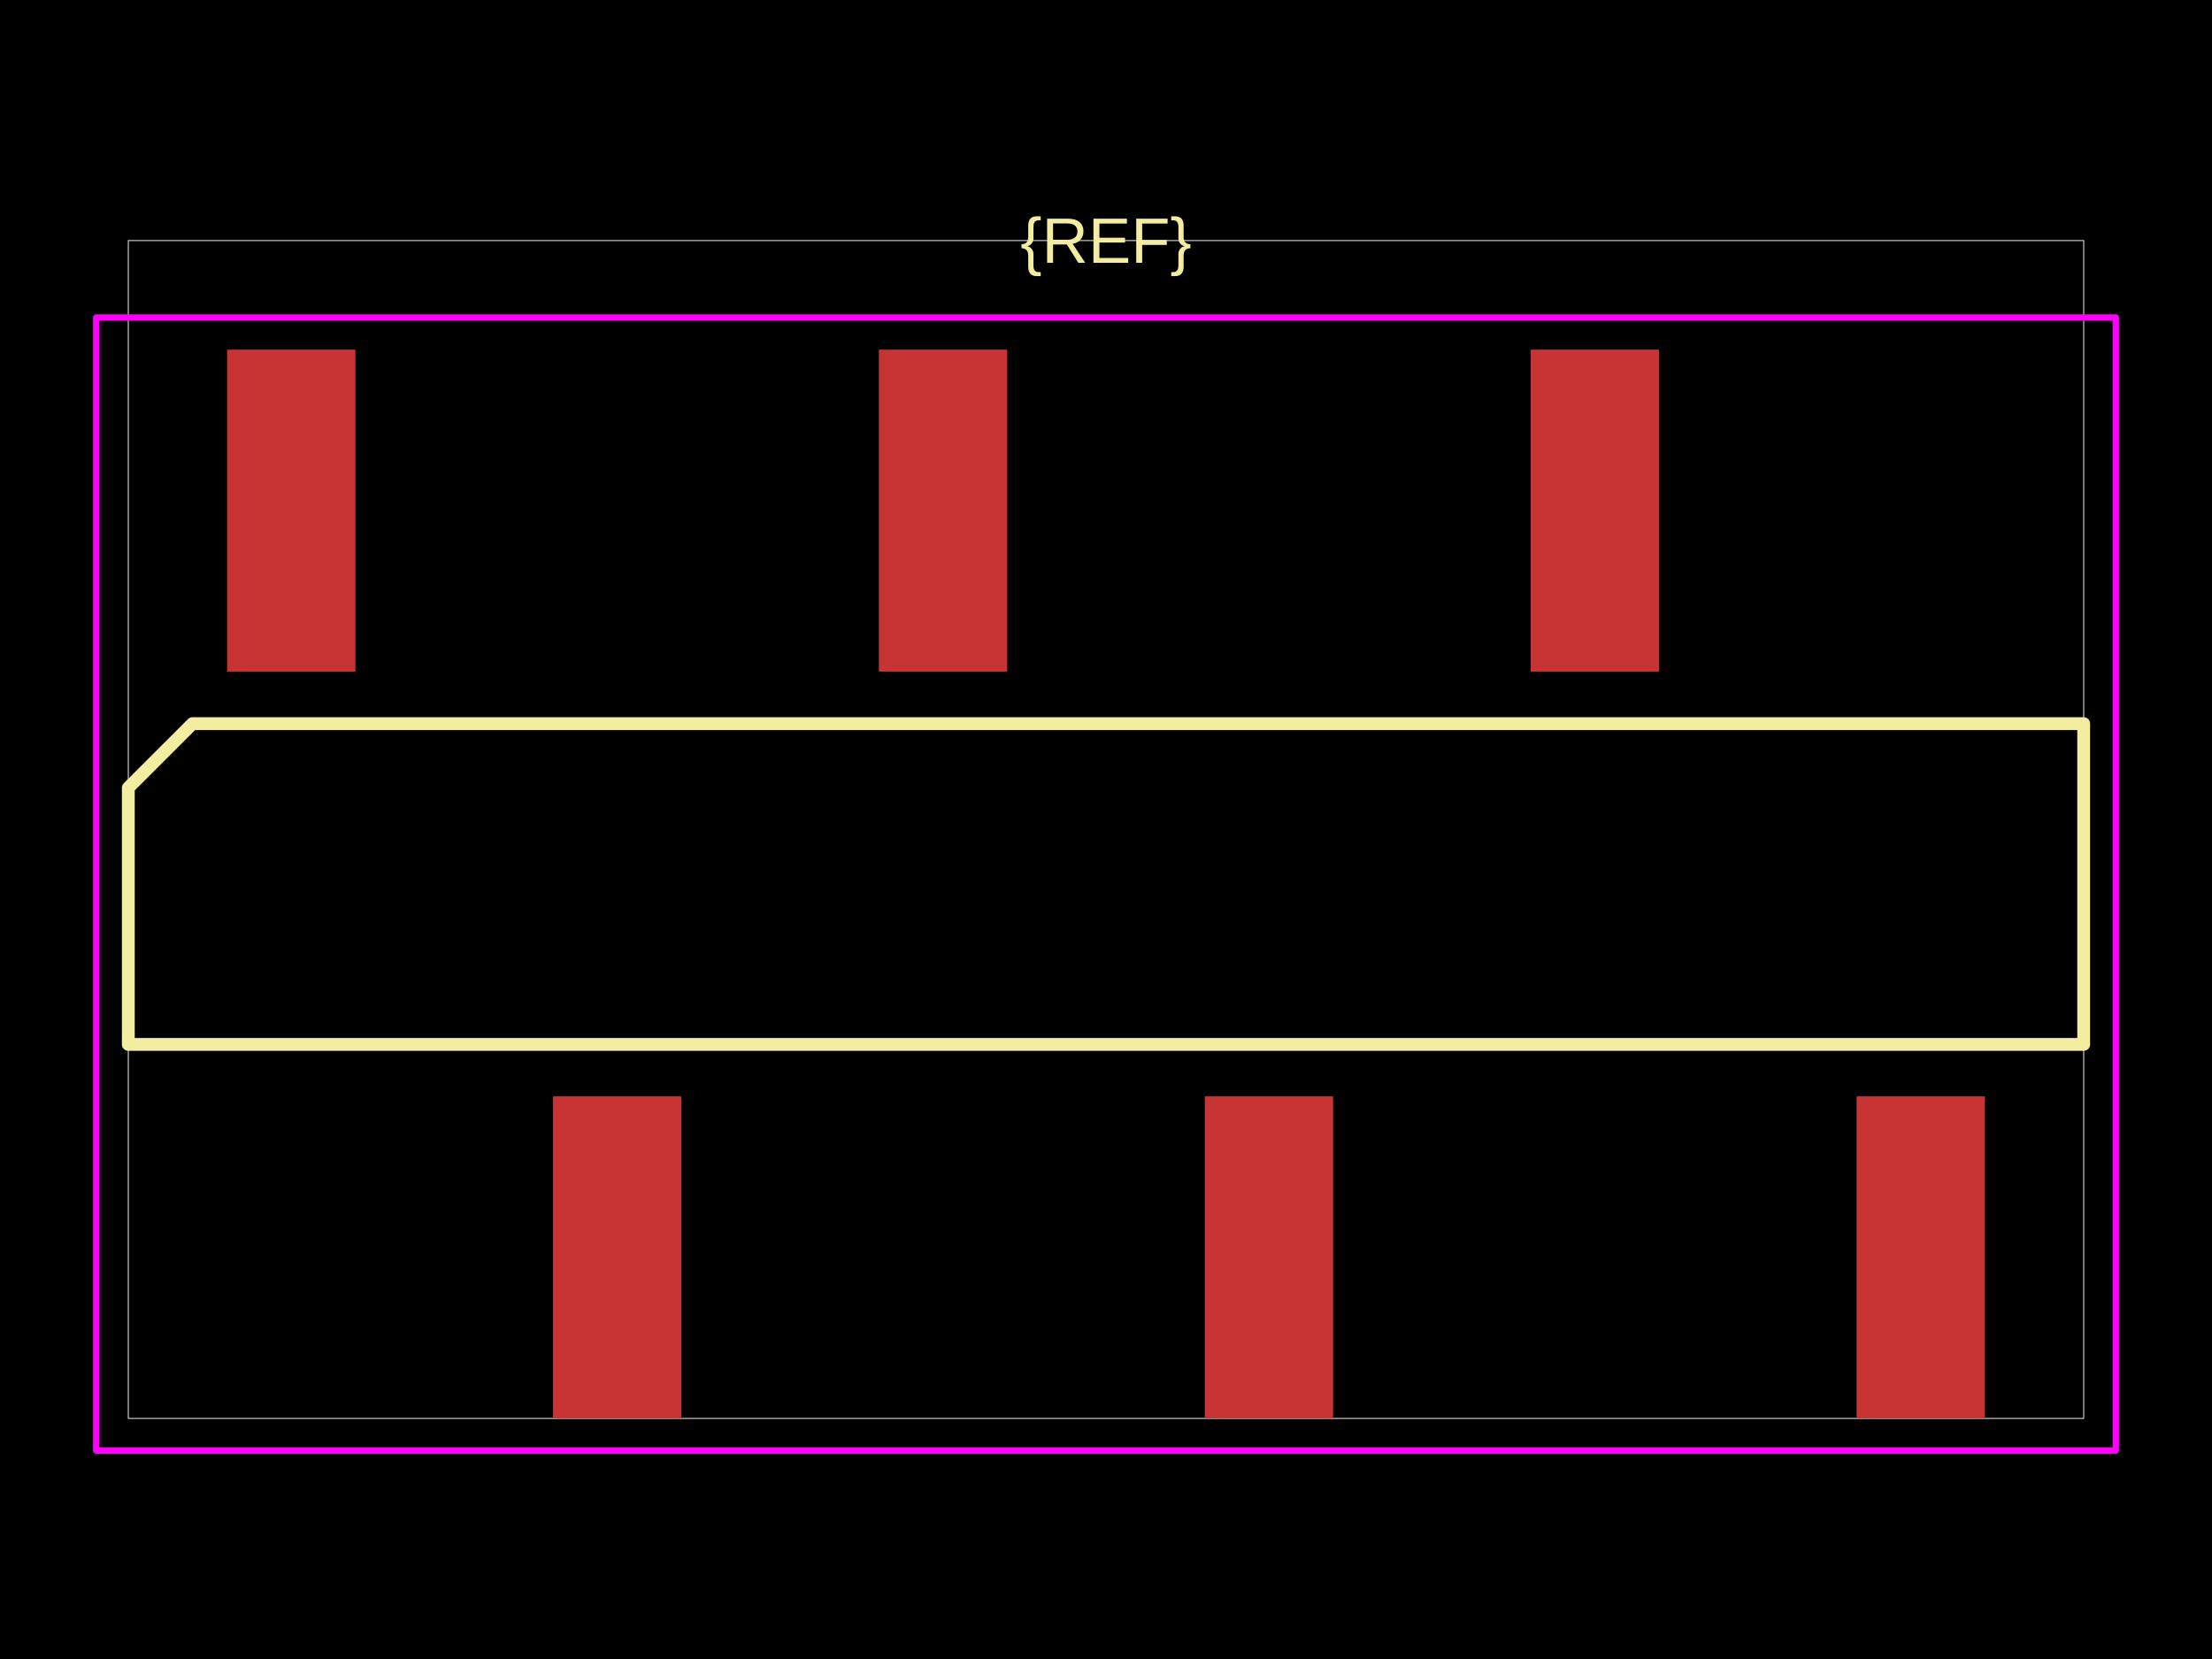
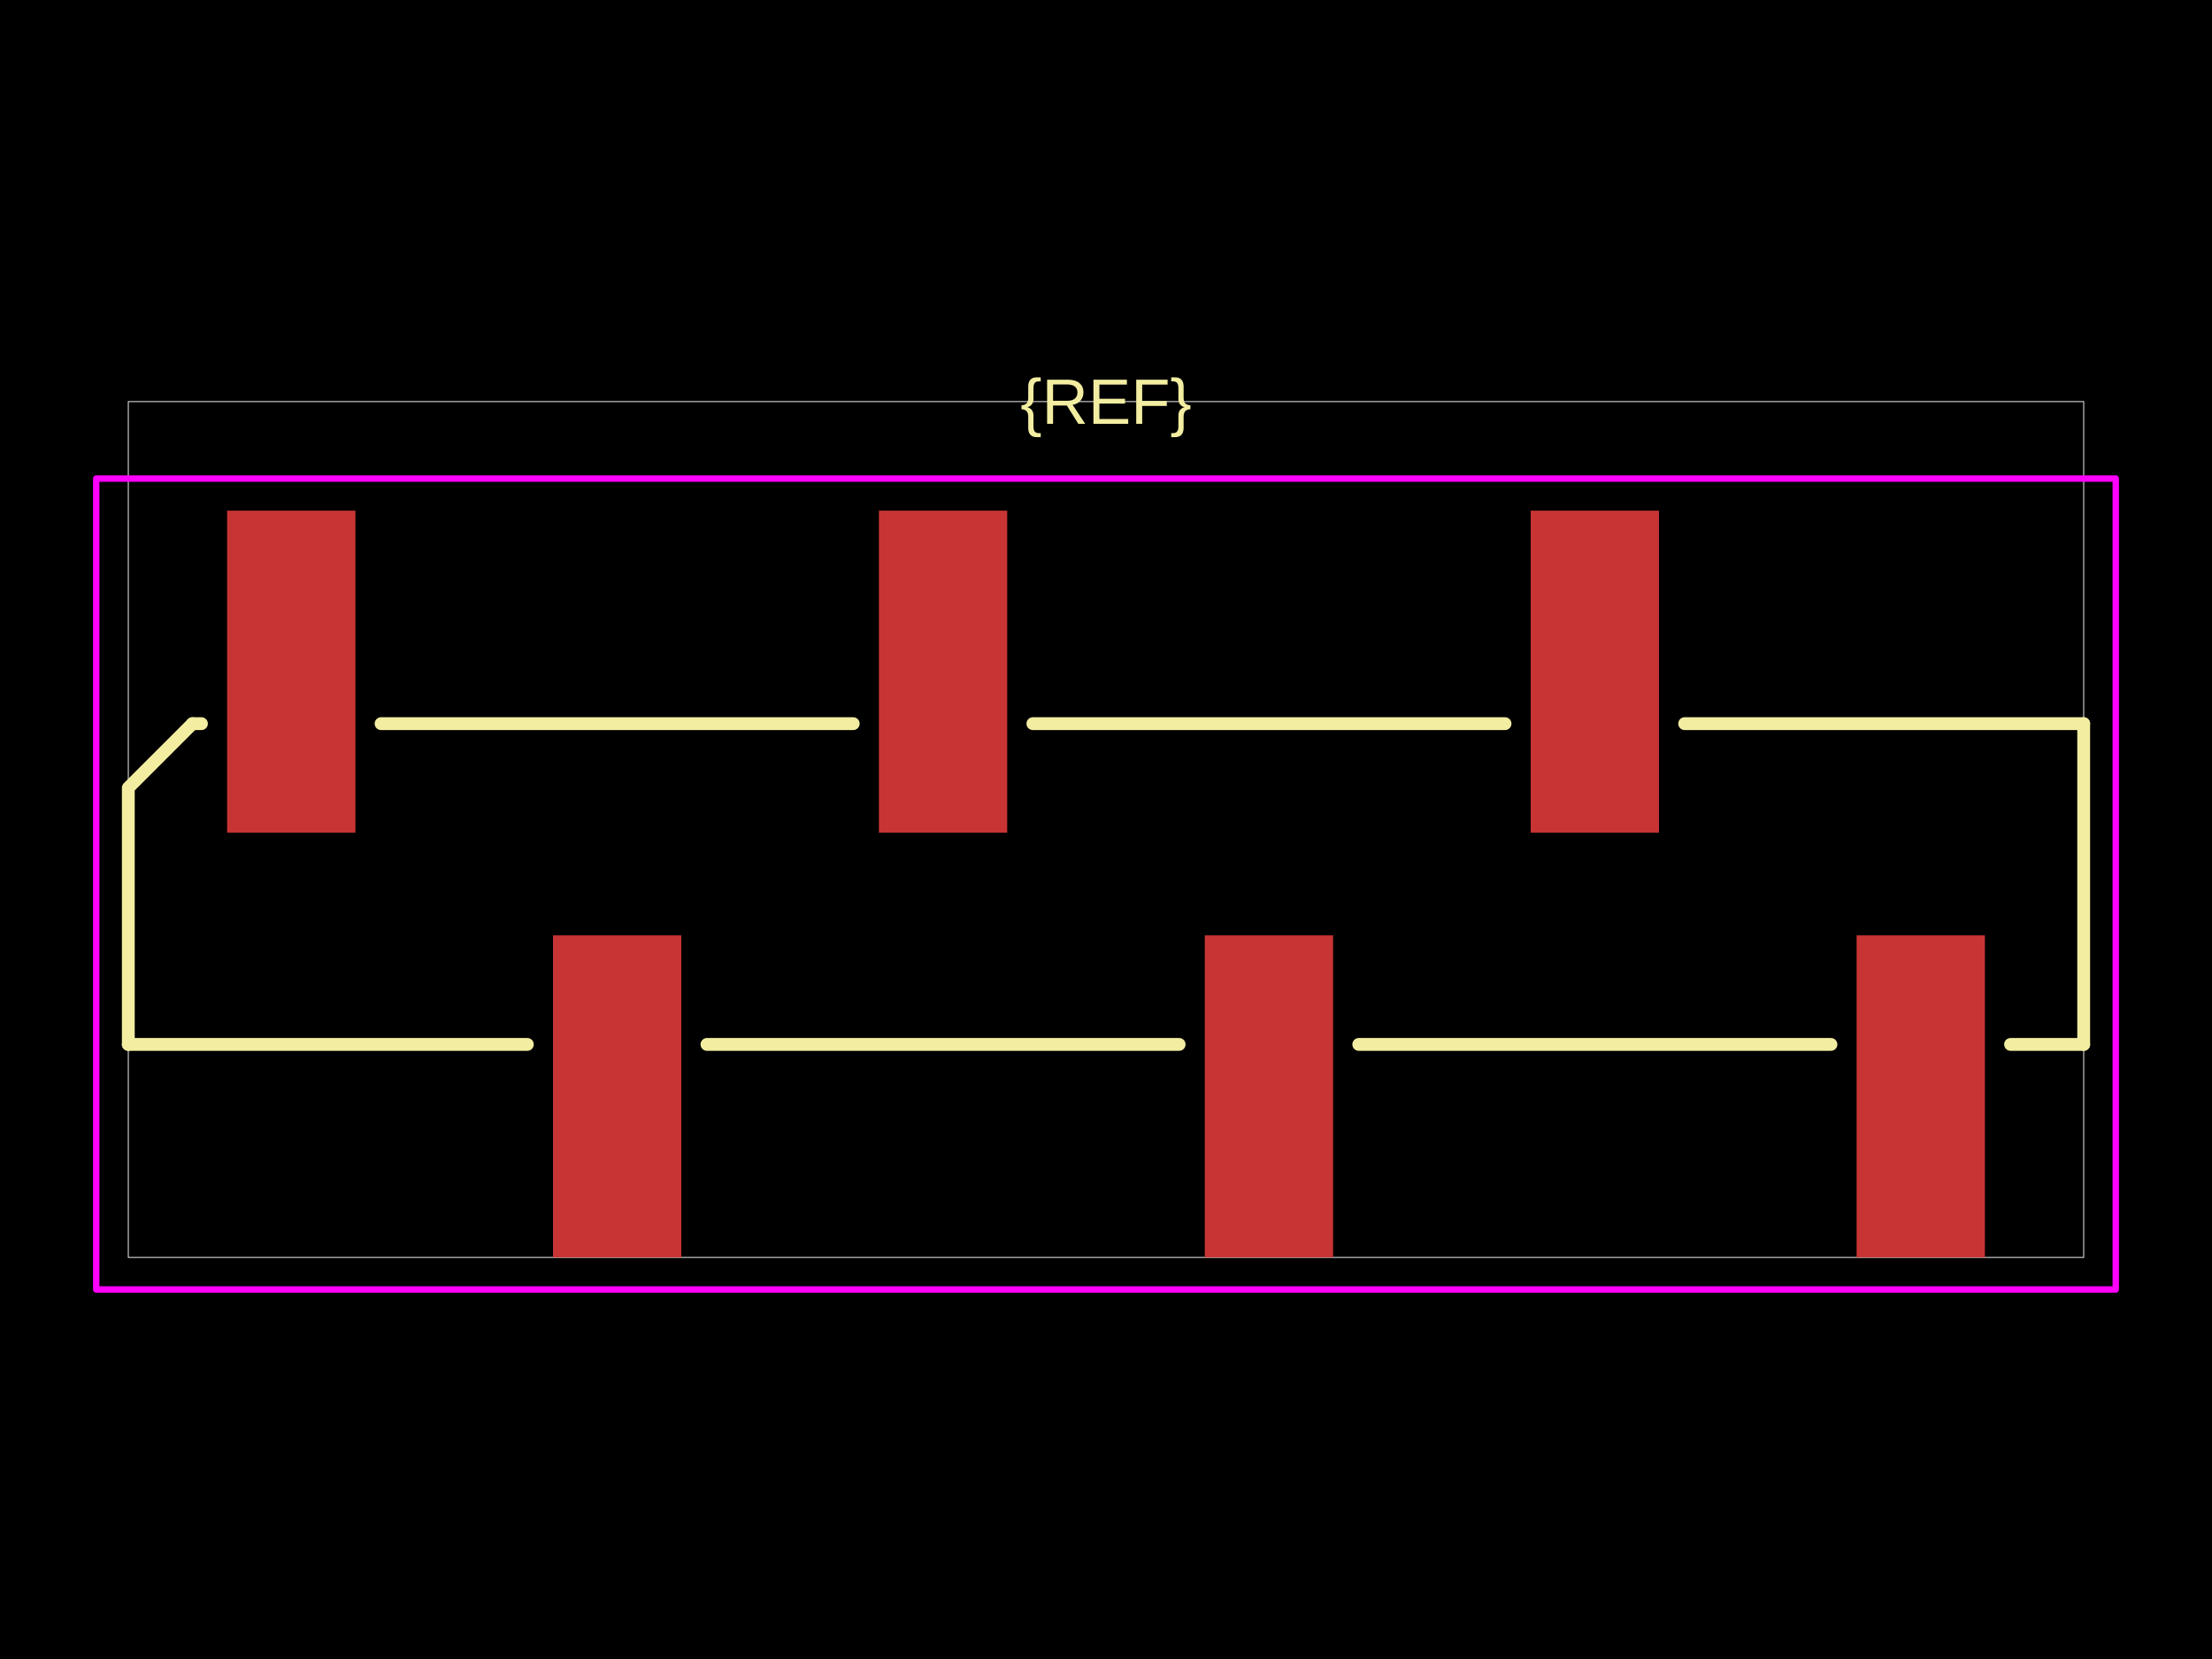
<svg xmlns="http://www.w3.org/2000/svg" width="800" height="600">
  <style />
  <rect class="boundary" x="0" y="0" fill="#000" width="800" height="600" data-type="pcb_background" data-pcb-layer="global" />
-   <rect class="pcb-boundary" fill="none" stroke="#fff" stroke-width="0.3" x="46.404" y="87.007" width="707.193" height="425.986" data-type="pcb_boundary" data-pcb-layer="global" />
-   <rect class="pcb-pad" fill="rgb(200, 52, 52)" x="82.135" y="126.45" width="46.404" height="116.473" data-type="pcb_smtpad" data-pcb-layer="top" />
-   <rect class="pcb-pad" fill="rgb(200, 52, 52)" x="200" y="396.52" width="46.404" height="116.473" data-type="pcb_smtpad" data-pcb-layer="top" />
-   <rect class="pcb-pad" fill="rgb(200, 52, 52)" x="317.865" y="126.45" width="46.404" height="116.473" data-type="pcb_smtpad" data-pcb-layer="top" />
-   <rect class="pcb-pad" fill="rgb(200, 52, 52)" x="435.731" y="396.52" width="46.404" height="116.473" data-type="pcb_smtpad" data-pcb-layer="top" />
-   <rect class="pcb-pad" fill="rgb(200, 52, 52)" x="553.596" y="126.45" width="46.404" height="116.473" data-type="pcb_smtpad" data-pcb-layer="top" />
-   <rect class="pcb-pad" fill="rgb(200, 52, 52)" x="671.462" y="396.52" width="46.404" height="116.473" data-type="pcb_smtpad" data-pcb-layer="top" />
-   <path class="pcb-silkscreen pcb-silkscreen-top" d="M 69.606 261.717 L 753.596 261.717 L 753.596 377.726 L 46.404 377.726 L 46.404 284.919 L 69.606 261.717 Z" fill="none" stroke="#f2eda1" stroke-width="4.64" stroke-linecap="round" stroke-linejoin="round" data-pcb-component-id="" data-pcb-silkscreen-path-id="" data-type="pcb_silkscreen_path" data-pcb-layer="top" />
-   <text x="0" y="0" dx="0" dy="0" fill="#f2eda1" font-family="Arial, sans-serif" font-size="23.202" text-anchor="middle" dominant-baseline="central" transform="matrix(1,0,0,1,400,87.00696)" class="pcb-silkscreen-text pcb-silkscreen-top" data-pcb-silkscreen-text-id="silkscreen_text_1" stroke="none" data-type="pcb_silkscreen_text" data-pcb-layer="top">{REF}</text>
-   <rect x="34.803" y="114.849" width="730.394" height="409.745" class="pcb-courtyard-rect pcb-courtyard-top" data-pcb-courtyard-rect-id="" data-type="pcb_courtyard_rect" data-pcb-layer="top" stroke-linejoin="round" fill="none" stroke="#FF00FF" stroke-width="2.32" />
+   <rect class="pcb-boundary" fill="none" stroke="#fff" stroke-width="0.3" x="46.404" y="145.244" width="707.193" height="309.513" data-type="pcb_boundary" data-pcb-layer="global" />
+   <rect class="pcb-pad" fill="rgb(200, 52, 52)" x="82.135" y="184.687" width="46.404" height="116.473" data-type="pcb_smtpad" data-pcb-layer="top" />
+   <rect class="pcb-pad" fill="rgb(200, 52, 52)" x="200" y="338.283" width="46.404" height="116.473" data-type="pcb_smtpad" data-pcb-layer="top" />
+   <rect class="pcb-pad" fill="rgb(200, 52, 52)" x="317.865" y="184.687" width="46.404" height="116.473" data-type="pcb_smtpad" data-pcb-layer="top" />
+   <rect class="pcb-pad" fill="rgb(200, 52, 52)" x="435.731" y="338.283" width="46.404" height="116.473" data-type="pcb_smtpad" data-pcb-layer="top" />
+   <rect class="pcb-pad" fill="rgb(200, 52, 52)" x="553.596" y="184.687" width="46.404" height="116.473" data-type="pcb_smtpad" data-pcb-layer="top" />
+   <rect class="pcb-pad" fill="rgb(200, 52, 52)" x="671.462" y="338.283" width="46.404" height="116.473" data-type="pcb_smtpad" data-pcb-layer="top" />
+   <path class="pcb-silkscreen pcb-silkscreen-top" d="M 69.606 261.717 L 72.854 261.717" fill="none" stroke="#f2eda1" stroke-width="4.64" stroke-linecap="round" stroke-linejoin="round" data-pcb-component-id="" data-pcb-silkscreen-path-id="" data-type="pcb_silkscreen_path" data-pcb-layer="top" />
+   <path class="pcb-silkscreen pcb-silkscreen-top" d="M 137.819 261.717 L 308.585 261.717" fill="none" stroke="#f2eda1" stroke-width="4.64" stroke-linecap="round" stroke-linejoin="round" data-pcb-component-id="" data-pcb-silkscreen-path-id="" data-type="pcb_silkscreen_path" data-pcb-layer="top" />
+   <path class="pcb-silkscreen pcb-silkscreen-top" d="M 373.55 261.717 L 544.316 261.717" fill="none" stroke="#f2eda1" stroke-width="4.64" stroke-linecap="round" stroke-linejoin="round" data-pcb-component-id="" data-pcb-silkscreen-path-id="" data-type="pcb_silkscreen_path" data-pcb-layer="top" />
+   <path class="pcb-silkscreen pcb-silkscreen-top" d="M 609.281 261.717 L 753.596 261.717" fill="none" stroke="#f2eda1" stroke-width="4.64" stroke-linecap="round" stroke-linejoin="round" data-pcb-component-id="" data-pcb-silkscreen-path-id="" data-type="pcb_silkscreen_path" data-pcb-layer="top" />
+   <path class="pcb-silkscreen pcb-silkscreen-top" d="M 46.404 377.726 L 190.719 377.726" fill="none" stroke="#f2eda1" stroke-width="4.64" stroke-linecap="round" stroke-linejoin="round" data-pcb-component-id="" data-pcb-silkscreen-path-id="" data-type="pcb_silkscreen_path" data-pcb-layer="top" />
+   <path class="pcb-silkscreen pcb-silkscreen-top" d="M 255.684 377.726 L 426.45 377.726" fill="none" stroke="#f2eda1" stroke-width="4.64" stroke-linecap="round" stroke-linejoin="round" data-pcb-component-id="" data-pcb-silkscreen-path-id="" data-type="pcb_silkscreen_path" data-pcb-layer="top" />
+   <path class="pcb-silkscreen pcb-silkscreen-top" d="M 491.415 377.726 L 662.181 377.726" fill="none" stroke="#f2eda1" stroke-width="4.64" stroke-linecap="round" stroke-linejoin="round" data-pcb-component-id="" data-pcb-silkscreen-path-id="" data-type="pcb_silkscreen_path" data-pcb-layer="top" />
+   <path class="pcb-silkscreen pcb-silkscreen-top" d="M 727.146 377.726 L 753.596 377.726" fill="none" stroke="#f2eda1" stroke-width="4.64" stroke-linecap="round" stroke-linejoin="round" data-pcb-component-id="" data-pcb-silkscreen-path-id="" data-type="pcb_silkscreen_path" data-pcb-layer="top" />
+   <path class="pcb-silkscreen pcb-silkscreen-top" d="M 753.596 377.726 L 753.596 261.717" fill="none" stroke="#f2eda1" stroke-width="4.64" stroke-linecap="round" stroke-linejoin="round" data-pcb-component-id="" data-pcb-silkscreen-path-id="" data-type="pcb_silkscreen_path" data-pcb-layer="top" />
+   <path class="pcb-silkscreen pcb-silkscreen-top" d="M 46.404 377.726 L 46.404 284.919 L 69.606 261.717" fill="none" stroke="#f2eda1" stroke-width="4.64" stroke-linecap="round" stroke-linejoin="round" data-pcb-component-id="" data-pcb-silkscreen-path-id="" data-type="pcb_silkscreen_path" data-pcb-layer="top" />
+   <text x="0" y="0" dx="0" dy="0" fill="#f2eda1" font-family="Arial, sans-serif" font-size="23.202" text-anchor="middle" dominant-baseline="central" transform="matrix(1,0,0,1,400,145.2436)" class="pcb-silkscreen-text pcb-silkscreen-top" data-pcb-silkscreen-text-id="silkscreen_text_1" stroke="none" data-type="pcb_silkscreen_text" data-pcb-layer="top">{REF}</text>
+   <rect x="34.803" y="173.086" width="730.394" height="293.271" class="pcb-courtyard-rect pcb-courtyard-top" data-pcb-courtyard-rect-id="" data-type="pcb_courtyard_rect" data-pcb-layer="top" stroke-linejoin="round" fill="none" stroke="#FF00FF" stroke-width="2.32" />
</svg>
